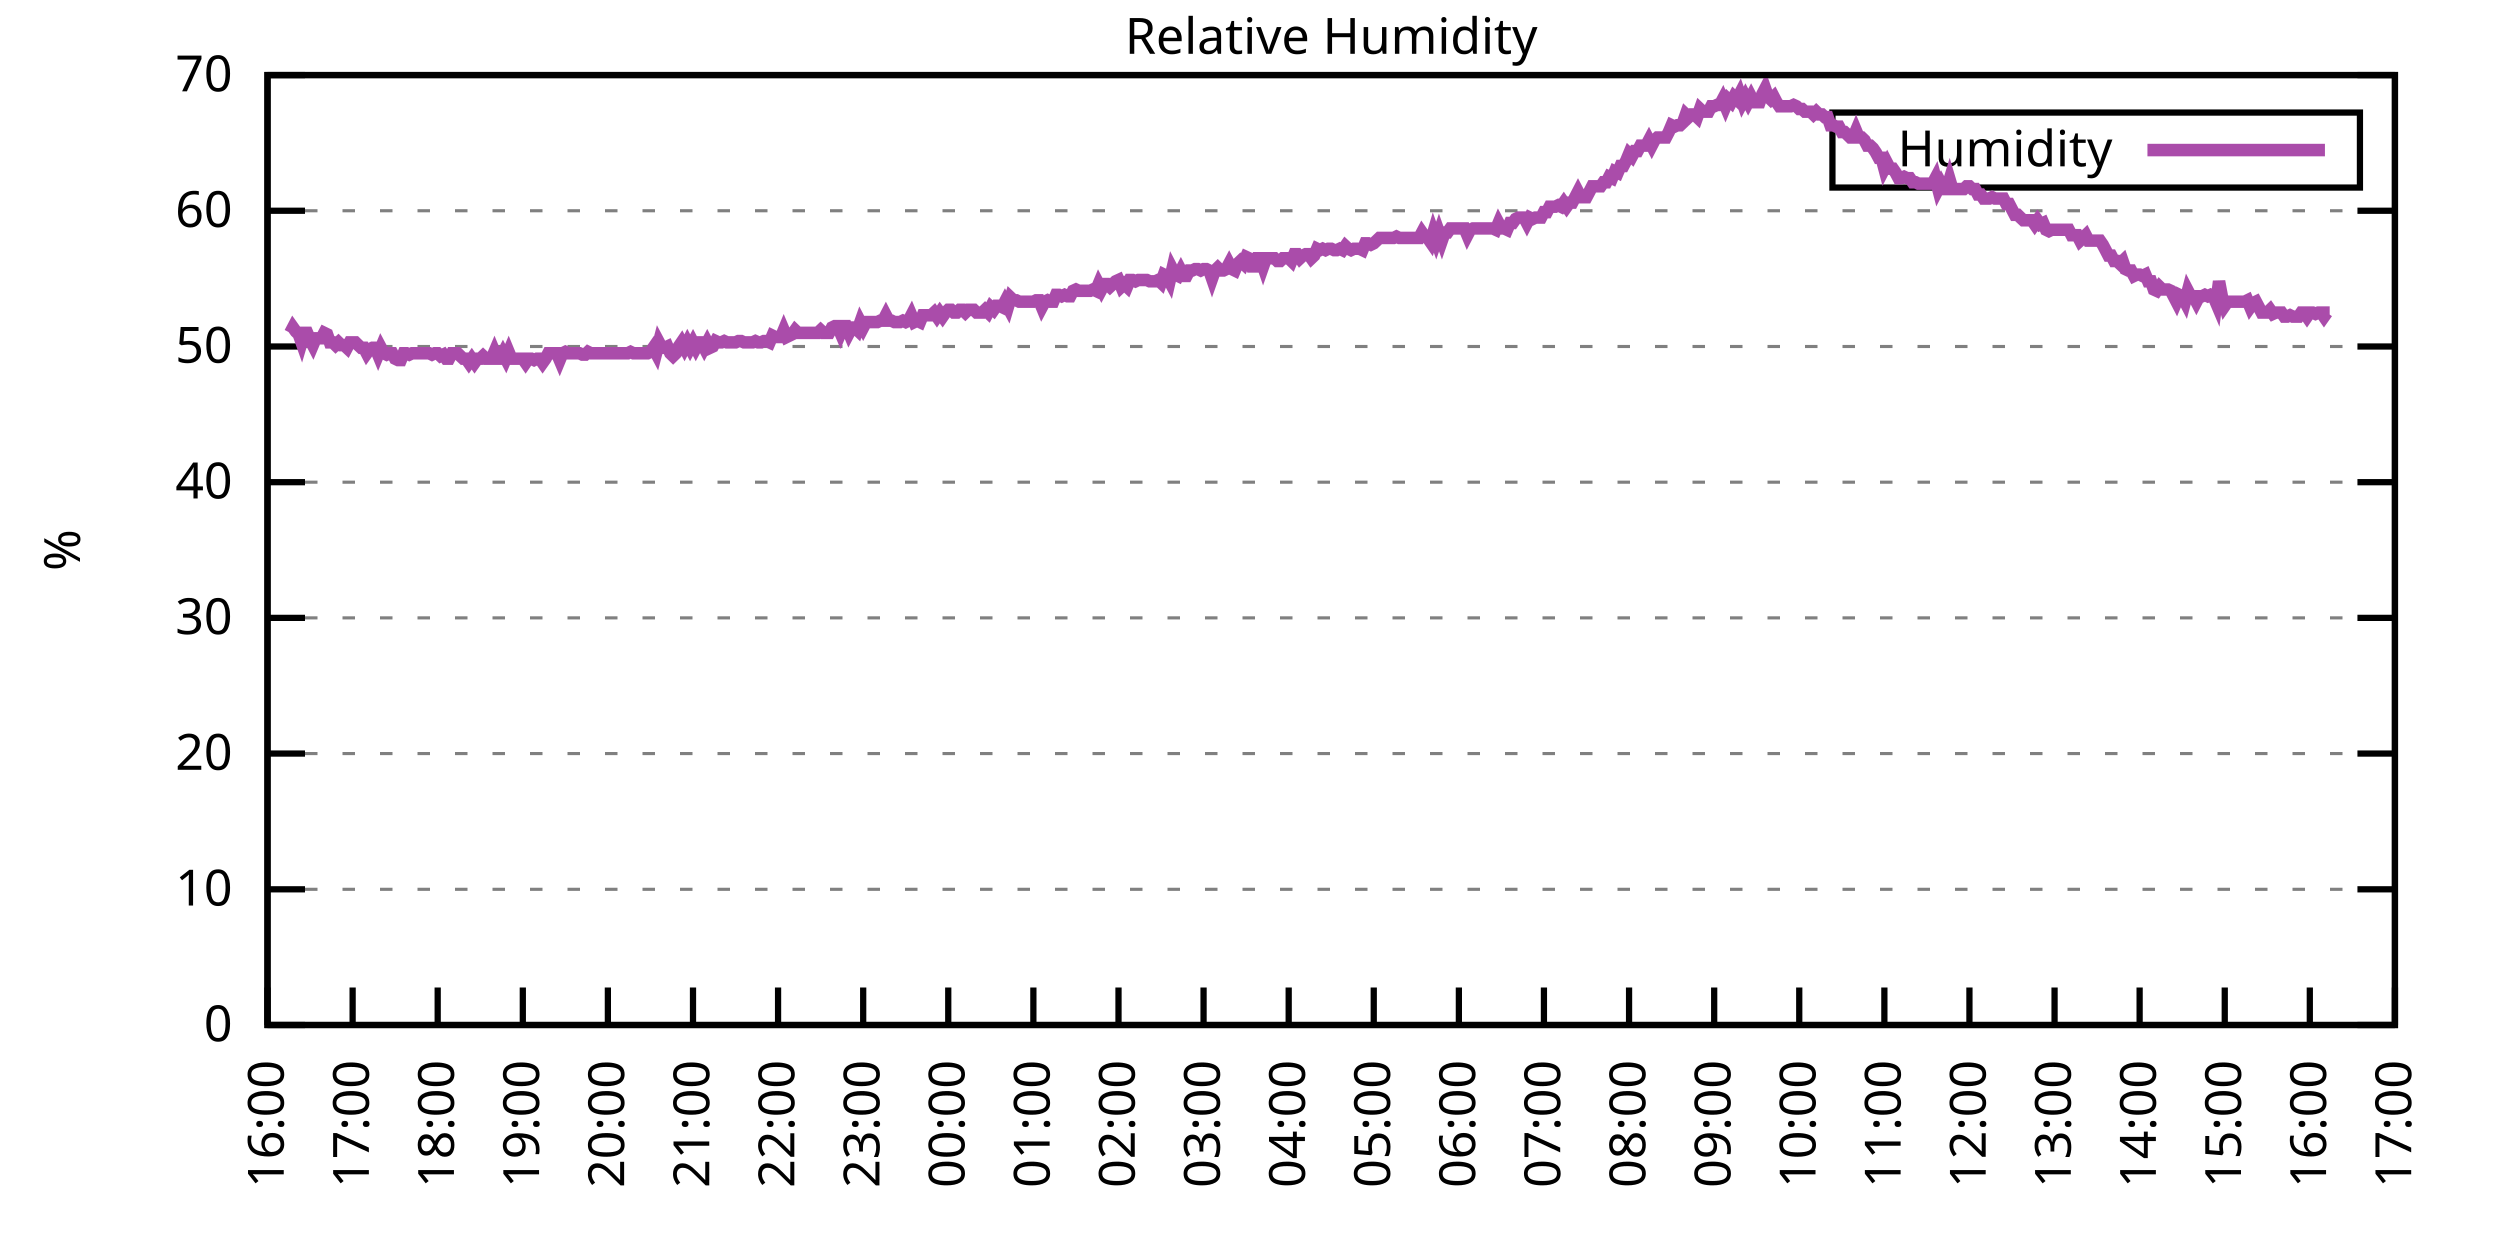
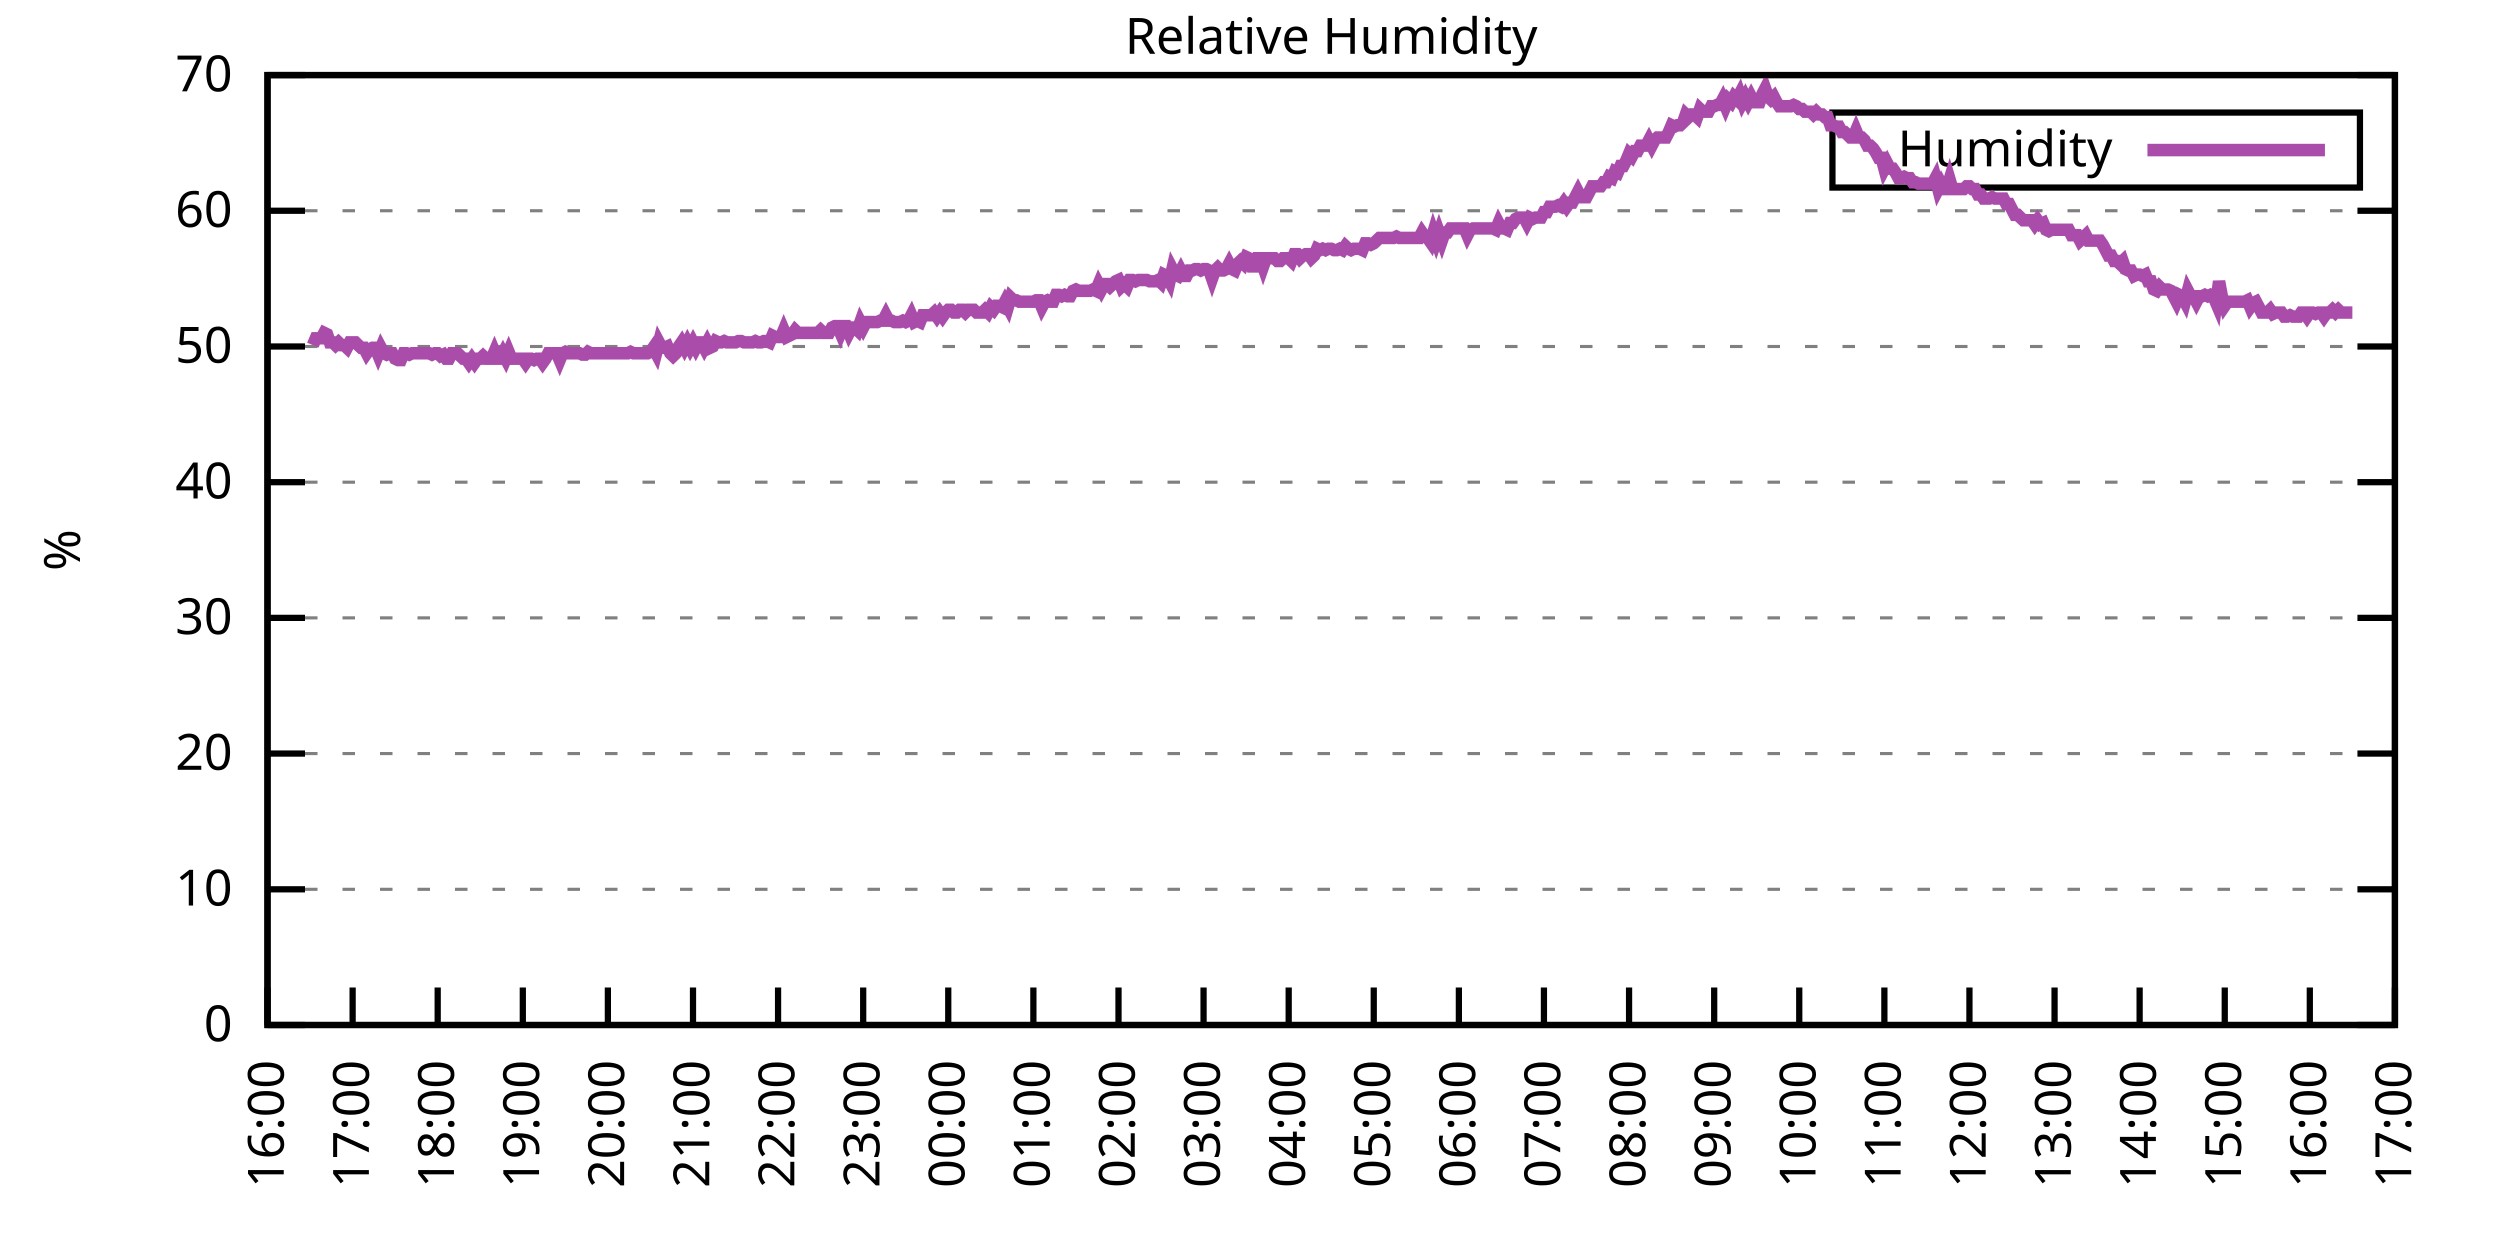
<svg xmlns="http://www.w3.org/2000/svg" xmlns:xlink="http://www.w3.org/1999/xlink" width="400" height="200" viewBox="0 0 400 200">
  <g id="gnuplot_canvas">
    <rect x="0" y="0" width="400" height="200" fill="none" />
    <defs>
      <circle id="gpDot" r="0.5" stroke-width="0.5" stroke="currentColor" />
      <path id="gpPt0" stroke-width="0.333" stroke="currentColor" d="M-1,0 h2 M0,-1 v2" />
      <path id="gpPt1" stroke-width="0.333" stroke="currentColor" d="M-1,-1 L1,1 M1,-1 L-1,1" />
      <path id="gpPt2" stroke-width="0.333" stroke="currentColor" d="M-1,0 L1,0 M0,-1 L0,1 M-1,-1 L1,1 M-1,1 L1,-1" />
      <rect id="gpPt3" stroke-width="0.333" stroke="currentColor" x="-1" y="-1" width="2" height="2" />
      <rect id="gpPt4" stroke-width="0.333" stroke="currentColor" fill="currentColor" x="-1" y="-1" width="2" height="2" />
      <circle id="gpPt5" stroke-width="0.333" stroke="currentColor" cx="0" cy="0" r="1" />
      <use xlink:href="#gpPt5" id="gpPt6" fill="currentColor" stroke="none" />
      <path id="gpPt7" stroke-width="0.333" stroke="currentColor" d="M0,-1.33 L-1.33,0.67 L1.33,0.67 z" />
      <use xlink:href="#gpPt7" id="gpPt8" fill="currentColor" stroke="none" />
      <use xlink:href="#gpPt7" id="gpPt9" stroke="currentColor" transform="rotate(180)" />
      <use xlink:href="#gpPt9" id="gpPt10" fill="currentColor" stroke="none" />
      <use xlink:href="#gpPt3" id="gpPt11" stroke="currentColor" transform="rotate(45)" />
      <use xlink:href="#gpPt11" id="gpPt12" fill="currentColor" stroke="none" />
      <path id="gpPt13" stroke-width="0.333" stroke="currentColor" d="M0,1.330 L1.265,0.411 L0.782,-1.067 L-0.782,-1.076 L-1.265,0.411 z" />
      <use xlink:href="#gpPt13" id="gpPt14" fill="currentColor" stroke="none" />
      <filter id="textbox" filterUnits="objectBoundingBox" x="0" y="0" height="1" width="1">
        <feFlood flood-color="white" flood-opacity="1" result="bgnd" />
        <feComposite in="SourceGraphic" in2="bgnd" operator="atop" />
      </filter>
      <filter id="greybox" filterUnits="objectBoundingBox" x="0" y="0" height="1" width="1">
        <feFlood flood-color="lightgrey" flood-opacity="1" result="grey" />
        <feComposite in="SourceGraphic" in2="grey" operator="atop" />
      </filter>
    </defs>
    <g fill="none" color="white" stroke="currentColor" stroke-width="1.00" stroke-linecap="butt" stroke-linejoin="miter">
</g>
    <g fill="none" color="black" stroke="currentColor" stroke-width="1.00" stroke-linecap="butt" stroke-linejoin="miter">
      <g stroke="none" shape-rendering="crispEdges">
        <polygon fill="rgb(255, 255, 255)" points="42.80,164.00 383.18,164.00 383.18,12.02 42.80,12.02 " />
      </g>
    </g>
    <g fill="none" color="black" stroke="currentColor" stroke-width="1.00" stroke-linecap="butt" stroke-linejoin="miter">
</g>
    <g fill="none" color="black" stroke="black" stroke-width="0.50" stroke-linecap="butt" stroke-linejoin="miter">
</g>
    <g fill="none" color="gray" stroke="currentColor" stroke-width="0.50" stroke-linecap="butt" stroke-linejoin="miter">
      <path stroke="gray" stroke-dasharray="2,4" class="gridline" d="M42.80,164.00 L383.19,164.00  " />
    </g>
    <g fill="none" color="gray" stroke="gray" stroke-width="1.00" stroke-linecap="butt" stroke-linejoin="miter">
</g>
    <g fill="none" color="black" stroke="currentColor" stroke-width="1.00" stroke-linecap="butt" stroke-linejoin="miter">
      <path stroke="black" d="M42.80,164.00 L48.80,164.00 M383.19,164.00 L377.19,164.00  " />
      <g transform="translate(37.20,166.60)" stroke="none" fill="black" font-family="Sans" font-size="8.00" text-anchor="end">
        <text>
          <tspan font-family="Sans"> 0</tspan>
        </text>
      </g>
    </g>
    <g fill="none" color="black" stroke="currentColor" stroke-width="1.00" stroke-linecap="butt" stroke-linejoin="miter">
</g>
    <g fill="none" color="black" stroke="black" stroke-width="0.50" stroke-linecap="butt" stroke-linejoin="miter">
</g>
    <g fill="none" color="gray" stroke="currentColor" stroke-width="0.50" stroke-linecap="butt" stroke-linejoin="miter">
      <path stroke="gray" stroke-dasharray="2,4" class="gridline" d="M42.80,142.29 L383.19,142.29  " />
    </g>
    <g fill="none" color="gray" stroke="gray" stroke-width="1.00" stroke-linecap="butt" stroke-linejoin="miter">
</g>
    <g fill="none" color="black" stroke="currentColor" stroke-width="1.00" stroke-linecap="butt" stroke-linejoin="miter">
      <path stroke="black" d="M42.80,142.29 L48.80,142.29 M383.19,142.29 L377.19,142.29  " />
      <g transform="translate(37.20,144.89)" stroke="none" fill="black" font-family="Sans" font-size="8.00" text-anchor="end">
        <text>
          <tspan font-family="Sans"> 10</tspan>
        </text>
      </g>
    </g>
    <g fill="none" color="black" stroke="currentColor" stroke-width="1.00" stroke-linecap="butt" stroke-linejoin="miter">
</g>
    <g fill="none" color="black" stroke="black" stroke-width="0.50" stroke-linecap="butt" stroke-linejoin="miter">
</g>
    <g fill="none" color="gray" stroke="currentColor" stroke-width="0.50" stroke-linecap="butt" stroke-linejoin="miter">
      <path stroke="gray" stroke-dasharray="2,4" class="gridline" d="M42.80,120.57 L383.19,120.57  " />
    </g>
    <g fill="none" color="gray" stroke="gray" stroke-width="1.00" stroke-linecap="butt" stroke-linejoin="miter">
</g>
    <g fill="none" color="black" stroke="currentColor" stroke-width="1.00" stroke-linecap="butt" stroke-linejoin="miter">
      <path stroke="black" d="M42.80,120.57 L48.80,120.57 M383.19,120.57 L377.19,120.57  " />
      <g transform="translate(37.20,123.17)" stroke="none" fill="black" font-family="Sans" font-size="8.00" text-anchor="end">
        <text>
          <tspan font-family="Sans"> 20</tspan>
        </text>
      </g>
    </g>
    <g fill="none" color="black" stroke="currentColor" stroke-width="1.00" stroke-linecap="butt" stroke-linejoin="miter">
</g>
    <g fill="none" color="black" stroke="black" stroke-width="0.50" stroke-linecap="butt" stroke-linejoin="miter">
</g>
    <g fill="none" color="gray" stroke="currentColor" stroke-width="0.50" stroke-linecap="butt" stroke-linejoin="miter">
      <path stroke="gray" stroke-dasharray="2,4" class="gridline" d="M42.80,98.86 L383.19,98.86  " />
    </g>
    <g fill="none" color="gray" stroke="gray" stroke-width="1.00" stroke-linecap="butt" stroke-linejoin="miter">
</g>
    <g fill="none" color="black" stroke="currentColor" stroke-width="1.00" stroke-linecap="butt" stroke-linejoin="miter">
      <path stroke="black" d="M42.80,98.86 L48.80,98.86 M383.19,98.86 L377.19,98.86  " />
      <g transform="translate(37.20,101.46)" stroke="none" fill="black" font-family="Sans" font-size="8.00" text-anchor="end">
        <text>
          <tspan font-family="Sans"> 30</tspan>
        </text>
      </g>
    </g>
    <g fill="none" color="black" stroke="currentColor" stroke-width="1.00" stroke-linecap="butt" stroke-linejoin="miter">
</g>
    <g fill="none" color="black" stroke="black" stroke-width="0.50" stroke-linecap="butt" stroke-linejoin="miter">
</g>
    <g fill="none" color="gray" stroke="currentColor" stroke-width="0.50" stroke-linecap="butt" stroke-linejoin="miter">
      <path stroke="gray" stroke-dasharray="2,4" class="gridline" d="M42.80,77.15 L383.19,77.15  " />
    </g>
    <g fill="none" color="gray" stroke="gray" stroke-width="1.00" stroke-linecap="butt" stroke-linejoin="miter">
</g>
    <g fill="none" color="black" stroke="currentColor" stroke-width="1.00" stroke-linecap="butt" stroke-linejoin="miter">
      <path stroke="black" d="M42.80,77.15 L48.80,77.15 M383.19,77.15 L377.19,77.15  " />
      <g transform="translate(37.20,79.75)" stroke="none" fill="black" font-family="Sans" font-size="8.00" text-anchor="end">
        <text>
          <tspan font-family="Sans"> 40</tspan>
        </text>
      </g>
    </g>
    <g fill="none" color="black" stroke="currentColor" stroke-width="1.00" stroke-linecap="butt" stroke-linejoin="miter">
</g>
    <g fill="none" color="black" stroke="black" stroke-width="0.50" stroke-linecap="butt" stroke-linejoin="miter">
</g>
    <g fill="none" color="gray" stroke="currentColor" stroke-width="0.50" stroke-linecap="butt" stroke-linejoin="miter">
      <path stroke="gray" stroke-dasharray="2,4" class="gridline" d="M42.80,55.44 L383.19,55.44  " />
    </g>
    <g fill="none" color="gray" stroke="gray" stroke-width="1.00" stroke-linecap="butt" stroke-linejoin="miter">
</g>
    <g fill="none" color="black" stroke="currentColor" stroke-width="1.00" stroke-linecap="butt" stroke-linejoin="miter">
      <path stroke="black" d="M42.80,55.44 L48.80,55.44 M383.19,55.44 L377.19,55.44  " />
      <g transform="translate(37.20,58.04)" stroke="none" fill="black" font-family="Sans" font-size="8.00" text-anchor="end">
        <text>
          <tspan font-family="Sans"> 50</tspan>
        </text>
      </g>
    </g>
    <g fill="none" color="black" stroke="currentColor" stroke-width="1.00" stroke-linecap="butt" stroke-linejoin="miter">
</g>
    <g fill="none" color="black" stroke="black" stroke-width="0.50" stroke-linecap="butt" stroke-linejoin="miter">
</g>
    <g fill="none" color="gray" stroke="currentColor" stroke-width="0.50" stroke-linecap="butt" stroke-linejoin="miter">
      <path stroke="gray" stroke-dasharray="2,4" class="gridline" d="M42.80,33.72 L383.19,33.72  " />
    </g>
    <g fill="none" color="gray" stroke="gray" stroke-width="1.00" stroke-linecap="butt" stroke-linejoin="miter">
</g>
    <g fill="none" color="black" stroke="currentColor" stroke-width="1.00" stroke-linecap="butt" stroke-linejoin="miter">
      <path stroke="black" d="M42.80,33.72 L48.80,33.72 M383.19,33.72 L377.19,33.72  " />
      <g transform="translate(37.20,36.32)" stroke="none" fill="black" font-family="Sans" font-size="8.00" text-anchor="end">
        <text>
          <tspan font-family="Sans"> 60</tspan>
        </text>
      </g>
    </g>
    <g fill="none" color="black" stroke="currentColor" stroke-width="1.00" stroke-linecap="butt" stroke-linejoin="miter">
</g>
    <g fill="none" color="black" stroke="black" stroke-width="0.50" stroke-linecap="butt" stroke-linejoin="miter">
</g>
    <g fill="none" color="gray" stroke="currentColor" stroke-width="0.50" stroke-linecap="butt" stroke-linejoin="miter">
      <path stroke="gray" stroke-dasharray="2,4" class="gridline" d="M42.80,12.01 L383.19,12.01  " />
    </g>
    <g fill="none" color="gray" stroke="gray" stroke-width="1.00" stroke-linecap="butt" stroke-linejoin="miter">
</g>
    <g fill="none" color="black" stroke="currentColor" stroke-width="1.00" stroke-linecap="butt" stroke-linejoin="miter">
      <path stroke="black" d="M42.80,12.01 L48.80,12.01 M383.19,12.01 L377.19,12.01  " />
      <g transform="translate(37.20,14.61)" stroke="none" fill="black" font-family="Sans" font-size="8.00" text-anchor="end">
        <text>
          <tspan font-family="Sans"> 70</tspan>
        </text>
      </g>
    </g>
    <g fill="none" color="black" stroke="currentColor" stroke-width="1.00" stroke-linecap="butt" stroke-linejoin="miter">
      <path stroke="black" d="M42.80,164.00 L42.80,158.00  " />
      <g transform="translate(45.40,169.60) rotate(270.00)" stroke="none" fill="black" font-family="Sans" font-size="8.00" text-anchor="end">
        <text>
          <tspan font-family="Sans">16:00</tspan>
        </text>
      </g>
    </g>
    <g fill="none" color="black" stroke="currentColor" stroke-width="1.00" stroke-linecap="butt" stroke-linejoin="miter">
      <path stroke="black" d="M56.42,164.00 L56.42,158.00  " />
      <g transform="translate(59.02,169.60) rotate(270.00)" stroke="none" fill="black" font-family="Sans" font-size="8.00" text-anchor="end">
        <text>
          <tspan font-family="Sans">17:00</tspan>
        </text>
      </g>
    </g>
    <g fill="none" color="black" stroke="currentColor" stroke-width="1.00" stroke-linecap="butt" stroke-linejoin="miter">
      <path stroke="black" d="M70.03,164.00 L70.03,158.00  " />
      <g transform="translate(72.63,169.60) rotate(270.00)" stroke="none" fill="black" font-family="Sans" font-size="8.00" text-anchor="end">
        <text>
          <tspan font-family="Sans">18:00</tspan>
        </text>
      </g>
    </g>
    <g fill="none" color="black" stroke="currentColor" stroke-width="1.00" stroke-linecap="butt" stroke-linejoin="miter">
      <path stroke="black" d="M83.65,164.00 L83.65,158.00  " />
      <g transform="translate(86.25,169.60) rotate(270.00)" stroke="none" fill="black" font-family="Sans" font-size="8.00" text-anchor="end">
        <text>
          <tspan font-family="Sans">19:00</tspan>
        </text>
      </g>
    </g>
    <g fill="none" color="black" stroke="currentColor" stroke-width="1.00" stroke-linecap="butt" stroke-linejoin="miter">
      <path stroke="black" d="M97.26,164.00 L97.26,158.00  " />
      <g transform="translate(99.86,169.60) rotate(270.00)" stroke="none" fill="black" font-family="Sans" font-size="8.00" text-anchor="end">
        <text>
          <tspan font-family="Sans">20:00</tspan>
        </text>
      </g>
    </g>
    <g fill="none" color="black" stroke="currentColor" stroke-width="1.00" stroke-linecap="butt" stroke-linejoin="miter">
      <path stroke="black" d="M110.88,164.00 L110.88,158.00  " />
      <g transform="translate(113.48,169.60) rotate(270.00)" stroke="none" fill="black" font-family="Sans" font-size="8.00" text-anchor="end">
        <text>
          <tspan font-family="Sans">21:00</tspan>
        </text>
      </g>
    </g>
    <g fill="none" color="black" stroke="currentColor" stroke-width="1.00" stroke-linecap="butt" stroke-linejoin="miter">
      <path stroke="black" d="M124.49,164.00 L124.49,158.00  " />
      <g transform="translate(127.09,169.60) rotate(270.00)" stroke="none" fill="black" font-family="Sans" font-size="8.00" text-anchor="end">
        <text>
          <tspan font-family="Sans">22:00</tspan>
        </text>
      </g>
    </g>
    <g fill="none" color="black" stroke="currentColor" stroke-width="1.00" stroke-linecap="butt" stroke-linejoin="miter">
      <path stroke="black" d="M138.11,164.00 L138.11,158.00  " />
      <g transform="translate(140.71,169.60) rotate(270.00)" stroke="none" fill="black" font-family="Sans" font-size="8.00" text-anchor="end">
        <text>
          <tspan font-family="Sans">23:00</tspan>
        </text>
      </g>
    </g>
    <g fill="none" color="black" stroke="currentColor" stroke-width="1.00" stroke-linecap="butt" stroke-linejoin="miter">
      <path stroke="black" d="M151.72,164.00 L151.72,158.00  " />
      <g transform="translate(154.32,169.60) rotate(270.00)" stroke="none" fill="black" font-family="Sans" font-size="8.00" text-anchor="end">
        <text>
          <tspan font-family="Sans">00:00</tspan>
        </text>
      </g>
    </g>
    <g fill="none" color="black" stroke="currentColor" stroke-width="1.00" stroke-linecap="butt" stroke-linejoin="miter">
      <path stroke="black" d="M165.34,164.00 L165.34,158.00  " />
      <g transform="translate(167.94,169.60) rotate(270.00)" stroke="none" fill="black" font-family="Sans" font-size="8.00" text-anchor="end">
        <text>
          <tspan font-family="Sans">01:00</tspan>
        </text>
      </g>
    </g>
    <g fill="none" color="black" stroke="currentColor" stroke-width="1.00" stroke-linecap="butt" stroke-linejoin="miter">
      <path stroke="black" d="M178.96,164.00 L178.96,158.00  " />
      <g transform="translate(181.56,169.60) rotate(270.00)" stroke="none" fill="black" font-family="Sans" font-size="8.00" text-anchor="end">
        <text>
          <tspan font-family="Sans">02:00</tspan>
        </text>
      </g>
    </g>
    <g fill="none" color="black" stroke="currentColor" stroke-width="1.00" stroke-linecap="butt" stroke-linejoin="miter">
      <path stroke="black" d="M192.57,164.00 L192.57,158.00  " />
      <g transform="translate(195.17,169.60) rotate(270.00)" stroke="none" fill="black" font-family="Sans" font-size="8.00" text-anchor="end">
        <text>
          <tspan font-family="Sans">03:00</tspan>
        </text>
      </g>
    </g>
    <g fill="none" color="black" stroke="currentColor" stroke-width="1.00" stroke-linecap="butt" stroke-linejoin="miter">
      <path stroke="black" d="M206.19,164.00 L206.19,158.00  " />
      <g transform="translate(208.79,169.60) rotate(270.00)" stroke="none" fill="black" font-family="Sans" font-size="8.00" text-anchor="end">
        <text>
          <tspan font-family="Sans">04:00</tspan>
        </text>
      </g>
    </g>
    <g fill="none" color="black" stroke="currentColor" stroke-width="1.00" stroke-linecap="butt" stroke-linejoin="miter">
      <path stroke="black" d="M219.80,164.00 L219.80,158.00  " />
      <g transform="translate(222.40,169.60) rotate(270.00)" stroke="none" fill="black" font-family="Sans" font-size="8.00" text-anchor="end">
        <text>
          <tspan font-family="Sans">05:00</tspan>
        </text>
      </g>
    </g>
    <g fill="none" color="black" stroke="currentColor" stroke-width="1.00" stroke-linecap="butt" stroke-linejoin="miter">
      <path stroke="black" d="M233.42,164.00 L233.42,158.00  " />
      <g transform="translate(236.02,169.60) rotate(270.00)" stroke="none" fill="black" font-family="Sans" font-size="8.00" text-anchor="end">
        <text>
          <tspan font-family="Sans">06:00</tspan>
        </text>
      </g>
    </g>
    <g fill="none" color="black" stroke="currentColor" stroke-width="1.00" stroke-linecap="butt" stroke-linejoin="miter">
      <path stroke="black" d="M247.03,164.00 L247.03,158.00  " />
      <g transform="translate(249.63,169.60) rotate(270.00)" stroke="none" fill="black" font-family="Sans" font-size="8.00" text-anchor="end">
        <text>
          <tspan font-family="Sans">07:00</tspan>
        </text>
      </g>
    </g>
    <g fill="none" color="black" stroke="currentColor" stroke-width="1.00" stroke-linecap="butt" stroke-linejoin="miter">
      <path stroke="black" d="M260.65,164.00 L260.65,158.00  " />
      <g transform="translate(263.25,169.60) rotate(270.00)" stroke="none" fill="black" font-family="Sans" font-size="8.00" text-anchor="end">
        <text>
          <tspan font-family="Sans">08:00</tspan>
        </text>
      </g>
    </g>
    <g fill="none" color="black" stroke="currentColor" stroke-width="1.00" stroke-linecap="butt" stroke-linejoin="miter">
      <path stroke="black" d="M274.27,164.00 L274.27,158.00  " />
      <g transform="translate(276.87,169.60) rotate(270.00)" stroke="none" fill="black" font-family="Sans" font-size="8.00" text-anchor="end">
        <text>
          <tspan font-family="Sans">09:00</tspan>
        </text>
      </g>
    </g>
    <g fill="none" color="black" stroke="currentColor" stroke-width="1.00" stroke-linecap="butt" stroke-linejoin="miter">
      <path stroke="black" d="M287.88,164.00 L287.88,158.00  " />
      <g transform="translate(290.48,169.60) rotate(270.00)" stroke="none" fill="black" font-family="Sans" font-size="8.00" text-anchor="end">
        <text>
          <tspan font-family="Sans">10:00</tspan>
        </text>
      </g>
    </g>
    <g fill="none" color="black" stroke="currentColor" stroke-width="1.00" stroke-linecap="butt" stroke-linejoin="miter">
      <path stroke="black" d="M301.50,164.00 L301.50,158.00  " />
      <g transform="translate(304.10,169.60) rotate(270.00)" stroke="none" fill="black" font-family="Sans" font-size="8.00" text-anchor="end">
        <text>
          <tspan font-family="Sans">11:00</tspan>
        </text>
      </g>
    </g>
    <g fill="none" color="black" stroke="currentColor" stroke-width="1.00" stroke-linecap="butt" stroke-linejoin="miter">
      <path stroke="black" d="M315.11,164.00 L315.11,158.00  " />
      <g transform="translate(317.71,169.60) rotate(270.00)" stroke="none" fill="black" font-family="Sans" font-size="8.00" text-anchor="end">
        <text>
          <tspan font-family="Sans">12:00</tspan>
        </text>
      </g>
    </g>
    <g fill="none" color="black" stroke="currentColor" stroke-width="1.00" stroke-linecap="butt" stroke-linejoin="miter">
      <path stroke="black" d="M328.73,164.00 L328.73,158.00  " />
      <g transform="translate(331.33,169.60) rotate(270.00)" stroke="none" fill="black" font-family="Sans" font-size="8.00" text-anchor="end">
        <text>
          <tspan font-family="Sans">13:00</tspan>
        </text>
      </g>
    </g>
    <g fill="none" color="black" stroke="currentColor" stroke-width="1.00" stroke-linecap="butt" stroke-linejoin="miter">
      <path stroke="black" d="M342.34,164.00 L342.34,158.00  " />
      <g transform="translate(344.94,169.60) rotate(270.00)" stroke="none" fill="black" font-family="Sans" font-size="8.00" text-anchor="end">
        <text>
          <tspan font-family="Sans">14:00</tspan>
        </text>
      </g>
    </g>
    <g fill="none" color="black" stroke="currentColor" stroke-width="1.00" stroke-linecap="butt" stroke-linejoin="miter">
      <path stroke="black" d="M355.96,164.00 L355.96,158.00  " />
      <g transform="translate(358.56,169.60) rotate(270.00)" stroke="none" fill="black" font-family="Sans" font-size="8.00" text-anchor="end">
        <text>
          <tspan font-family="Sans">15:00</tspan>
        </text>
      </g>
    </g>
    <g fill="none" color="black" stroke="currentColor" stroke-width="1.00" stroke-linecap="butt" stroke-linejoin="miter">
      <path stroke="black" d="M369.57,164.00 L369.57,158.00  " />
      <g transform="translate(372.17,169.60) rotate(270.00)" stroke="none" fill="black" font-family="Sans" font-size="8.00" text-anchor="end">
        <text>
          <tspan font-family="Sans">16:00</tspan>
        </text>
      </g>
    </g>
    <g fill="none" color="black" stroke="currentColor" stroke-width="1.00" stroke-linecap="butt" stroke-linejoin="miter">
      <path stroke="black" d="M383.19,164.00 L383.19,158.00  " />
      <g transform="translate(385.79,169.60) rotate(270.00)" stroke="none" fill="black" font-family="Sans" font-size="8.00" text-anchor="end">
        <text>
          <tspan font-family="Sans">17:00</tspan>
        </text>
      </g>
    </g>
    <g fill="none" color="black" stroke="currentColor" stroke-width="1.00" stroke-linecap="butt" stroke-linejoin="miter">
</g>
    <g fill="none" color="black" stroke="currentColor" stroke-width="1.00" stroke-linecap="butt" stroke-linejoin="miter">
      <path stroke="black" d="M42.80,12.01 L42.80,164.00 L383.19,164.00 L383.19,12.01 L42.80,12.01 Z  " />
    </g>
    <g fill="none" color="black" stroke="currentColor" stroke-width="1.00" stroke-linecap="butt" stroke-linejoin="miter">
</g>
    <g fill="none" color="black" stroke="currentColor" stroke-width="1.00" stroke-linecap="butt" stroke-linejoin="miter">
      <path stroke="black" d="M293.19,30.01 L293.19,18.01 L377.59,18.01 L377.59,30.01 L293.19,30.01 Z  " />
    </g>
    <g id="Relative_Humidity_plot_1">
      <g fill="none" color="white" stroke="black" stroke-width="2.00" stroke-linecap="butt" stroke-linejoin="miter">
</g>
      <g fill="none" color="black" stroke="currentColor" stroke-width="2.00" stroke-linecap="butt" stroke-linejoin="miter">
        <g transform="translate(337.99,26.61)" stroke="none" fill="black" font-family="Sans" font-size="8.00" text-anchor="end">
          <text>
            <tspan font-family="Sans">Humidity</tspan>
          </text>
        </g>
      </g>
      <g fill="none" color="black" stroke="currentColor" stroke-width="2.00" stroke-linecap="butt" stroke-linejoin="miter">
-         <path stroke="rgb(170,  76, 170)" d="M343.59,24.01 L371.99,24.01 M46.43,53.26 L46.88,52.40 L47.34,53.05 L47.79,53.48 L48.25,54.78 L48.70,53.26   L49.15,53.26 L49.61,54.35 L50.06,55.22 L50.52,54.13 L50.97,54.13 L51.42,54.13 L51.88,53.26 L52.33,53.48   L52.78,54.78 L53.24,54.78 L53.69,55.22 L54.15,54.78 L54.60,55.22 L55.05,55.22 L55.51,55.65 L55.96,54.78   L56.42,54.78 L56.87,54.78 L57.32,55.22 L57.78,55.65 L58.23,55.65 L58.68,56.52 L59.14,55.87 L59.59,55.65   L60.05,55.65 L60.50,56.74 L60.95,55.65 L61.41,56.52 L61.86,56.74 L62.32,56.52 L62.77,56.52 L63.22,57.39   L63.68,57.61 L64.13,57.61 L64.58,56.52 L65.04,56.52 L65.49,56.74 L65.95,56.52 L66.40,56.52 L66.85,56.52   L67.31,56.52 L67.76,56.52 L68.22,56.52 L68.67,56.52 L69.12,56.74 L69.58,56.52 L70.03,56.52 L70.49,56.96   L70.94,56.74 L71.39,57.39 L71.85,57.39 L72.30,56.52 L72.75,56.52 L73.21,56.52 L73.66,56.96 L74.12,57.39   L74.57,57.39 L75.02,58.04 L75.48,57.39 L75.93,58.04 L76.39,57.39 L76.84,57.39 L77.29,56.96 L77.75,57.39   L78.20,57.39 L78.65,57.39 L79.11,56.30 L79.56,57.39 L80.02,57.39 L80.47,56.52 L80.92,57.39 L81.38,56.30   L81.83,57.39 L82.29,57.39 L82.74,57.39 L83.19,57.39 L83.65,57.39 L84.10,58.04 L84.55,57.39 L85.01,57.39   L85.46,57.61 L85.92,57.39 L86.37,57.39 L86.82,58.04 L87.28,57.39 L87.73,56.52 L88.19,56.52 L88.64,56.52   L89.09,56.52 L89.55,57.61 L90.00,56.52 L90.45,56.30 L90.91,56.52 L91.36,56.52 L91.82,56.52 L92.27,56.52   L92.72,56.52 L93.18,56.74 L93.63,56.74 L94.09,56.30 L94.54,56.52 L94.99,56.52 L95.45,56.52 L95.90,56.52   L96.35,56.52 L96.81,56.52 L97.26,56.52 L97.72,56.52 L98.17,56.52 L98.62,56.52 L99.08,56.52 L99.53,56.52   L99.99,56.52 L100.44,56.52 L100.89,56.30 L101.35,56.52 L101.80,56.52 L102.25,56.52 L102.71,56.52 L103.16,56.52   L103.62,56.52 L104.07,56.30 L104.52,55.65 L104.98,56.52 L105.43,54.78 L105.89,55.65 L106.34,55.65 L106.79,55.44   L107.25,56.52 L107.70,56.96 L108.15,56.52 L108.61,55.44 L109.06,54.78 L109.52,55.65 L109.97,54.78 L110.42,55.65   L110.88,54.78 L111.33,55.65 L111.79,54.78 L112.24,54.78 L112.69,55.65 L113.15,54.78 L113.60,55.65 L114.05,55.44   L114.51,54.57 L114.96,54.78 L115.42,54.78 L115.87,54.57 L116.32,54.78 L116.78,54.78 L117.23,54.78 L117.69,54.78   L118.14,54.57 L118.59,54.57 L119.05,54.78 L119.50,54.78 L119.96,54.78 L120.41,54.78 L120.86,54.57 L121.32,54.78   L121.77,54.78 L122.22,54.57 L122.68,54.57 L123.13,54.78 L123.59,53.70 L124.04,53.92 L124.49,53.92 L124.95,53.92   L125.40,52.83 L125.86,53.92 L126.31,53.70 L126.76,53.48 L127.22,52.83 L127.67,53.26 L128.12,53.26 L128.58,53.26   L129.03,53.26 L129.49,53.26 L129.94,53.26 L130.39,53.26 L130.85,53.26 L131.30,52.83 L131.76,53.26 L132.21,53.26   L132.66,53.26 L133.12,52.40 L133.57,52.18 L134.02,52.18 L134.48,53.26 L134.93,52.18 L135.39,52.18 L135.84,53.26   L136.29,52.40 L136.75,52.40 L137.20,52.83 L137.66,51.53 L138.11,52.40 L138.56,51.53 L139.02,51.53 L139.47,51.53   L139.92,51.53 L140.38,51.53 L140.83,51.31 L141.29,51.31 L141.74,50.44 L142.19,51.31 L142.65,51.31 L143.10,51.53   L143.56,51.53 L144.01,51.53 L144.46,51.31 L144.92,51.53 L145.37,51.31 L145.82,50.44 L146.28,51.53 L146.73,51.31   L147.19,51.53 L147.64,50.44 L148.09,50.44 L148.55,50.44 L149.00,50.44 L149.46,50.01 L149.91,50.66 L150.36,50.01   L150.82,50.66 L151.27,50.01 L151.72,49.57 L152.18,49.57 L152.63,50.01 L153.09,50.01 L153.54,49.57 L153.99,49.57   L154.45,50.01 L154.90,49.57 L155.36,49.57 L155.81,49.57 L156.26,50.01 L156.72,50.01 L157.17,50.01 L157.62,49.57   L158.08,50.01 L158.53,49.14 L158.99,49.57 L159.44,48.92 L159.89,48.92 L160.35,49.14 L160.80,48.27 L161.26,49.14   L161.71,47.62 L162.16,48.05 L162.62,48.05 L163.07,48.27 L163.52,48.27 L163.98,48.27 L164.43,48.27 L164.89,48.27   L165.34,48.27 L165.79,48.05 L166.25,48.05 L166.70,49.14 L167.16,48.27 L167.61,48.05 L168.06,48.27 L168.52,48.27   L168.97,47.18 L169.43,47.18 L169.88,47.40 L170.33,47.18 L170.79,47.40 L171.24,47.40 L171.69,46.53 L172.15,46.32   L172.60,46.53 L173.06,46.53 L173.51,46.53 L173.96,46.53 L174.42,46.53 L174.87,46.32 L175.33,46.53 L175.78,45.45   L176.23,46.32 L176.69,45.45 L177.14,45.45 L177.59,45.88 L178.05,45.45 L178.50,45.01 L178.96,44.80 L179.41,45.88   L179.86,45.45 L180.32,45.88 L180.77,44.80 L181.23,44.80 L181.68,45.01 L182.13,44.80 L182.59,44.80 L183.04,44.80   L183.49,44.80 L183.95,45.01 L184.40,45.01 L184.86,45.01 L185.31,44.80 L185.76,45.23 L186.22,43.93 L186.67,44.15   L187.13,45.01 L187.58,43.06 L188.03,43.93 L188.49,44.15 L188.94,43.28 L189.39,44.15 L189.85,44.15 L190.30,43.28   L190.76,43.28 L191.21,43.06 L191.66,43.06 L192.12,43.28 L192.57,43.06 L193.03,43.06 L193.48,43.28 L193.93,44.58   L194.39,43.28 L194.84,42.84 L195.29,43.28 L195.75,43.28 L196.20,43.06 L196.66,42.19 L197.11,43.06 L197.56,43.28   L198.02,42.19 L198.47,41.76 L198.93,42.19 L199.38,41.11 L199.83,41.32 L200.29,42.63 L200.74,42.63 L201.19,41.32   L201.65,41.32 L202.10,42.63 L202.56,41.32 L203.01,41.32 L203.46,41.32 L203.92,41.32 L204.37,41.76 L204.83,41.76   L205.28,41.32 L205.73,41.32 L206.19,41.32 L206.64,41.76 L207.09,40.67 L207.55,40.67 L208.00,41.32 L208.46,40.89   L208.91,40.67 L209.36,40.67 L209.82,41.32 L210.27,40.89 L210.73,39.80 L211.18,40.02 L211.63,39.80 L212.09,40.02   L212.54,39.80 L213.00,39.80 L213.45,40.02 L213.90,40.02 L214.36,39.80 L214.81,40.02 L215.26,39.37 L215.72,39.80   L216.17,40.02 L216.63,39.80 L217.08,39.80 L217.53,39.80 L217.99,40.02 L218.44,38.93 L218.90,38.93 L219.35,39.15   L219.80,38.93 L220.26,38.50 L220.71,38.07 L221.16,38.07 L221.62,38.07 L222.07,38.07 L222.53,38.07 L222.98,38.07   L223.43,37.85 L223.89,38.07 L224.34,38.07 L224.80,38.07 L225.25,38.07 L225.70,38.07 L226.16,38.07 L226.61,38.07   L227.06,38.07 L227.52,37.20 L227.97,37.85 L228.43,38.07 L228.88,38.72 L229.33,37.20 L229.79,38.50 L230.24,37.20   L230.70,38.50 L231.15,37.20 L231.60,37.20 L232.06,36.55 L232.51,36.55 L232.96,36.55 L233.42,36.55 L233.87,36.55   L234.33,36.55 L234.78,37.63 L235.23,36.76 L235.69,36.55 L236.14,36.55 L236.60,36.55 L237.05,36.55 L237.50,36.55   L237.96,36.55 L238.41,36.55 L238.86,36.55 L239.32,36.76 L239.77,35.68 L240.23,36.55 L240.68,36.55 L241.13,36.76   L241.59,35.68 L242.04,35.68 L242.50,35.03 L242.95,34.81 L243.40,34.81 L243.86,34.81 L244.31,35.68 L244.76,34.81   L245.22,35.03 L245.67,34.81 L246.13,34.81 L246.58,34.81 L247.03,33.94 L247.49,33.94 L247.94,33.07 L248.40,33.07   L248.85,33.07 L249.30,32.85 L249.76,33.07 L250.21,32.42 L250.66,33.07 L251.12,32.42 L251.57,32.42 L252.03,31.55   L252.48,30.68 L252.93,31.55 L253.39,31.55 L253.84,31.55 L254.30,30.68 L254.75,29.81 L255.20,29.81 L255.66,29.81   L256.11,29.81 L256.56,29.16 L257.02,29.16 L257.47,28.29 L257.93,28.51 L258.38,27.43 L258.83,27.64 L259.29,26.56   L259.74,26.56 L260.20,25.69 L260.65,24.60 L261.10,25.04 L261.56,24.17 L262.01,24.17 L262.47,23.30 L262.92,23.30   L263.37,23.30 L263.83,22.43 L264.28,23.30 L264.73,22.43 L265.19,22.00 L265.64,22.00 L266.10,22.00 L266.55,22.00   L267.00,21.13 L267.46,20.04 L267.91,20.26 L268.37,20.04 L268.82,20.04 L269.27,19.61 L269.73,18.31 L270.18,18.74   L270.63,18.31 L271.09,18.31 L271.54,18.74 L272.00,17.44 L272.45,17.87 L272.90,17.87 L273.36,17.87 L273.81,17.00   L274.27,17.00 L274.72,16.79 L275.17,16.79 L275.63,15.92 L276.08,17.00 L276.53,15.92 L276.99,16.35 L277.44,15.48   L277.90,15.92 L278.35,15.05 L278.80,16.35 L279.26,15.48 L279.71,16.35 L280.17,15.48 L280.62,16.35 L281.07,16.35   L281.53,16.35 L281.98,15.05 L282.43,14.18 L282.89,15.48 L283.34,15.92 L283.80,15.48 L284.25,16.35 L284.70,17.00   L285.16,17.00 L285.61,17.00 L286.07,17.00 L286.52,17.00 L286.97,16.79 L287.43,17.00 L287.88,17.44 L288.33,17.44   L288.79,17.87 L289.24,17.87 L289.70,17.87 L290.15,18.31 L290.60,17.87 L291.06,18.31 L291.51,18.31 L291.97,18.74   L292.42,18.74 L292.87,20.04 L293.33,20.04 L293.78,20.26 L294.23,20.26 L294.69,21.13 L295.14,21.13 L295.60,21.56   L296.05,22.00 L296.50,22.00 L296.96,20.91 L297.41,22.00 L297.87,22.00 L298.32,22.43 L298.77,23.30 L299.23,23.30   L299.68,23.73 L300.13,24.39 L300.59,25.25 L301.04,25.25 L301.50,26.99 L301.95,26.12 L302.40,26.99 L302.86,26.99   L303.31,27.64 L303.77,28.51 L304.22,28.51 L304.67,28.29 L305.13,28.51 L305.58,28.51 L306.03,29.16 L306.49,29.16   L306.94,29.38 L307.40,29.38 L307.85,29.38 L308.30,29.38 L308.76,29.38 L309.21,29.38 L309.67,28.51 L310.12,30.25   L310.57,29.38 L311.03,30.25 L311.48,30.25 L311.94,28.73 L312.39,30.25 L312.84,30.25 L313.30,30.25 L313.75,30.25   L314.20,30.25 L314.66,29.81 L315.11,29.81 L315.57,30.25 L316.02,30.25 L316.47,31.12 L316.93,31.12 L317.38,31.77   L317.84,31.77 L318.29,31.77 L318.74,31.55 L319.20,31.77 L319.65,31.77 L320.10,31.77 L320.56,31.77 L321.01,32.64   L321.47,32.64 L321.92,33.51 L322.37,34.37 L322.83,34.37 L323.28,34.81 L323.74,35.24 L324.19,35.24 L324.64,35.24   L325.10,35.24 L325.55,35.89 L326.00,35.24 L326.46,35.89 L326.91,35.68 L327.37,36.76 L327.82,36.98 L328.27,36.76   L328.73,36.76 L329.18,36.76 L329.64,36.76 L330.09,36.76 L330.54,36.76 L331.00,36.76 L331.45,37.63 L331.90,37.63   L332.36,37.63 L332.81,38.50 L333.27,38.07 L333.72,37.63 L334.17,38.50 L334.63,38.50 L335.08,38.50 L335.54,38.50   L335.99,38.50 L336.44,39.15 L336.90,40.02 L337.35,40.89 L337.80,40.89 L338.26,41.76 L338.71,41.76 L339.17,42.19   L339.62,41.76 L340.07,43.06 L340.53,43.28 L340.98,43.28 L341.44,44.15 L341.89,43.93 L342.34,43.93 L342.80,44.15   L343.25,43.93 L343.70,45.01 L344.16,45.01 L344.61,46.32 L345.07,46.53 L345.52,45.88 L345.97,46.32 L346.43,46.32   L346.88,46.32 L347.34,46.53 L347.79,47.40 L348.24,48.27 L348.70,47.18 L349.15,47.40 L349.60,48.27 L350.06,46.53   L350.51,47.40 L350.97,47.40 L351.42,48.27 L351.87,47.40 L352.33,47.40 L352.78,47.18 L353.24,47.40 L353.69,47.18   L354.14,47.40 L354.60,48.49 L355.05,45.01 L355.50,47.40 L355.96,48.92 L356.41,48.27 L356.87,48.27 L357.32,48.27   L357.77,48.27 L358.23,48.27 L358.68,48.27 L359.14,48.27 L359.59,48.05 L360.04,49.14 L360.50,48.49 L360.95,48.27   L361.41,49.14 L361.86,50.01 L362.31,50.01 L362.77,50.01 L363.22,49.57 L363.67,50.22 L364.13,50.01 L364.58,50.01   L365.04,50.01 L365.49,50.66 L365.94,50.66 L366.40,50.44 L366.85,50.66 L367.31,50.66 L367.76,50.66 L368.21,50.01   L368.67,50.01 L369.12,50.66 L369.57,50.01 L370.03,50.01 L370.48,50.22 L370.94,50.01 L371.39,50.01 L371.84,50.66   L372.30,50.01 L372.75,50.01  " />
+         <path stroke="rgb(170,  76, 170)" d="M343.59,24.01 L371.99,24.01 M50.06,55.22 L50.52,54.13 L50.97,54.13 L51.42,54.13 L51.88,53.26 L52.33,53.48   L52.78,54.78 L53.24,54.78 L53.69,55.22 L54.15,54.78 L54.60,55.22 L55.05,55.22 L55.51,55.65 L55.96,54.78   L56.42,54.78 L56.87,54.78 L57.32,55.22 L57.78,55.65 L58.23,55.65 L58.68,56.52 L59.14,55.87 L59.59,55.65   L60.05,55.65 L60.50,56.74 L60.95,55.65 L61.41,56.52 L61.86,56.74 L62.32,56.52 L62.77,56.52 L63.22,57.39   L63.68,57.61 L64.13,57.61 L64.58,56.52 L65.04,56.52 L65.49,56.74 L65.95,56.52 L66.40,56.52 L66.85,56.52   L67.31,56.52 L67.76,56.52 L68.22,56.52 L68.67,56.52 L69.12,56.74 L69.58,56.52 L70.03,56.52 L70.49,56.96   L70.94,56.74 L71.39,57.39 L71.85,57.39 L72.30,56.52 L72.75,56.52 L73.21,56.52 L73.66,56.96 L74.12,57.39   L74.57,57.39 L75.02,58.04 L75.48,57.39 L75.93,58.04 L76.39,57.39 L76.84,57.39 L77.29,56.96 L77.75,57.39   L78.20,57.39 L78.65,57.39 L79.11,56.30 L79.56,57.39 L80.02,57.39 L80.47,56.52 L80.92,57.39 L81.38,56.30   L81.83,57.39 L82.29,57.39 L82.74,57.39 L83.19,57.39 L83.65,57.39 L84.10,58.04 L84.55,57.39 L85.01,57.39   L85.46,57.61 L85.92,57.39 L86.37,57.39 L86.82,58.04 L87.28,57.39 L87.73,56.52 L88.19,56.52 L88.64,56.52   L89.09,56.52 L89.55,57.61 L90.00,56.52 L90.45,56.30 L90.91,56.52 L91.36,56.52 L91.82,56.52 L92.27,56.52   L92.72,56.52 L93.18,56.74 L93.63,56.74 L94.09,56.30 L94.54,56.52 L94.99,56.52 L95.45,56.52 L95.90,56.52   L96.35,56.52 L96.81,56.52 L97.26,56.52 L97.72,56.52 L98.17,56.52 L98.62,56.52 L99.08,56.52 L99.53,56.52   L99.99,56.52 L100.44,56.52 L100.89,56.30 L101.35,56.52 L101.80,56.52 L102.25,56.52 L102.71,56.52 L103.16,56.52   L103.62,56.52 L104.07,56.30 L104.52,55.65 L104.98,56.52 L105.43,54.78 L105.89,55.65 L106.34,55.65 L106.79,55.44   L107.25,56.52 L107.70,56.96 L108.15,56.52 L108.61,55.44 L109.06,54.78 L109.52,55.65 L109.97,54.78 L110.42,55.65   L110.88,54.78 L111.33,55.65 L111.79,54.78 L112.24,54.78 L112.69,55.65 L113.15,54.78 L113.60,55.65 L114.05,55.44   L114.51,54.57 L114.96,54.78 L115.42,54.78 L115.87,54.57 L116.32,54.78 L116.78,54.78 L117.23,54.78 L117.69,54.78   L118.14,54.57 L118.59,54.57 L119.05,54.78 L119.50,54.78 L119.96,54.78 L120.41,54.78 L120.86,54.57 L121.32,54.78   L121.77,54.78 L122.22,54.57 L122.68,54.57 L123.13,54.78 L123.59,53.70 L124.04,53.92 L124.49,53.92 L124.95,53.92   L125.40,52.83 L125.86,53.92 L126.31,53.70 L126.76,53.48 L127.22,52.83 L127.67,53.26 L128.12,53.26 L128.58,53.26   L129.03,53.26 L129.49,53.26 L129.94,53.26 L130.39,53.26 L130.85,53.26 L131.30,52.83 L131.76,53.26 L132.21,53.26   L132.66,53.26 L133.12,52.40 L133.57,52.18 L134.02,52.18 L134.48,53.26 L134.93,52.18 L135.39,52.18 L135.84,53.26   L136.29,52.40 L136.75,52.40 L137.20,52.83 L137.66,51.53 L138.11,52.40 L138.56,51.53 L139.02,51.53 L139.47,51.53   L139.92,51.53 L140.38,51.53 L140.83,51.31 L141.29,51.31 L141.74,50.44 L142.19,51.31 L142.65,51.31 L143.10,51.53   L143.56,51.53 L144.01,51.53 L144.46,51.31 L144.92,51.53 L145.37,51.31 L145.82,50.44 L146.28,51.53 L146.73,51.31   L147.19,51.53 L147.64,50.44 L148.09,50.44 L148.55,50.44 L149.00,50.44 L149.46,50.01 L149.91,50.66 L150.36,50.01   L150.82,50.66 L151.27,50.01 L151.72,49.57 L152.18,49.57 L152.63,50.01 L153.09,50.01 L153.54,49.57 L153.99,49.57   L154.45,50.01 L154.90,49.57 L155.36,49.57 L155.81,49.57 L156.26,50.01 L156.72,50.01 L157.17,50.01 L157.62,49.57   L158.08,50.01 L158.53,49.14 L158.99,49.57 L159.44,48.92 L159.89,48.92 L160.35,49.14 L160.80,48.27 L161.26,49.14   L161.71,47.62 L162.16,48.05 L162.62,48.05 L163.07,48.27 L163.52,48.27 L163.98,48.27 L164.43,48.27 L164.89,48.27   L165.34,48.27 L165.79,48.05 L166.25,48.05 L166.70,49.14 L167.16,48.27 L167.61,48.05 L168.06,48.27 L168.52,48.27   L168.97,47.18 L169.43,47.18 L169.88,47.40 L170.33,47.18 L170.79,47.40 L171.24,47.40 L171.69,46.53 L172.15,46.32   L172.60,46.53 L173.06,46.53 L173.51,46.53 L173.96,46.53 L174.42,46.53 L174.87,46.32 L175.33,46.53 L175.78,45.45   L176.23,46.32 L176.69,45.45 L177.14,45.45 L177.59,45.88 L178.05,45.45 L178.50,45.01 L178.96,44.80 L179.41,45.88   L179.86,45.45 L180.32,45.88 L180.77,44.80 L181.23,44.80 L181.68,45.01 L182.13,44.80 L182.59,44.80 L183.04,44.80   L183.49,44.80 L183.95,45.01 L184.40,45.01 L184.86,45.01 L185.31,44.80 L185.76,45.23 L186.22,43.93 L186.67,44.15   L187.13,45.01 L187.58,43.06 L188.03,43.93 L188.49,44.15 L188.94,43.28 L189.39,44.15 L189.85,44.15 L190.30,43.28   L190.76,43.28 L191.21,43.06 L191.66,43.06 L192.12,43.28 L192.57,43.06 L193.03,43.06 L193.48,43.28 L193.93,44.58   L194.39,43.28 L194.84,42.84 L195.29,43.28 L195.75,43.28 L196.20,43.06 L196.66,42.19 L197.11,43.06 L197.56,43.28   L198.02,42.19 L198.47,41.76 L198.93,42.19 L199.38,41.11 L199.83,41.32 L200.29,42.63 L200.74,42.63 L201.19,41.32   L201.65,41.32 L202.10,42.63 L202.56,41.32 L203.01,41.32 L203.46,41.32 L203.92,41.32 L204.37,41.76 L204.83,41.76   L205.28,41.32 L205.73,41.32 L206.19,41.32 L206.64,41.76 L207.09,40.67 L207.55,40.67 L208.00,41.32 L208.46,40.89   L208.91,40.67 L209.36,40.67 L209.82,41.32 L210.27,40.89 L210.73,39.80 L211.18,40.02 L211.63,39.80 L212.09,40.02   L212.54,39.80 L213.00,39.80 L213.45,40.02 L213.90,40.02 L214.36,39.80 L214.81,40.02 L215.26,39.37 L215.72,39.80   L216.17,40.02 L216.63,39.80 L217.08,39.80 L217.53,39.80 L217.99,40.02 L218.44,38.93 L218.90,38.93 L219.35,39.15   L219.80,38.93 L220.26,38.50 L220.71,38.07 L221.16,38.07 L221.62,38.07 L222.07,38.07 L222.53,38.07 L222.98,38.07   L223.43,37.85 L223.89,38.07 L224.34,38.07 L224.80,38.07 L225.25,38.07 L225.70,38.07 L226.16,38.07 L226.61,38.07   L227.06,38.07 L227.52,37.20 L227.97,37.85 L228.43,38.07 L228.88,38.72 L229.33,37.20 L229.79,38.50 L230.24,37.20   L230.70,38.50 L231.15,37.20 L231.60,37.20 L232.06,36.55 L232.51,36.55 L232.96,36.55 L233.42,36.55 L233.87,36.55   L234.33,36.55 L234.78,37.63 L235.23,36.76 L235.69,36.55 L236.14,36.55 L236.60,36.55 L237.05,36.55 L237.50,36.55   L237.96,36.55 L238.41,36.55 L238.86,36.55 L239.32,36.76 L239.77,35.68 L240.23,36.55 L240.68,36.55 L241.13,36.76   L241.59,35.68 L242.04,35.68 L242.50,35.03 L242.95,34.81 L243.40,34.81 L243.86,34.81 L244.31,35.68 L244.76,34.81   L245.22,35.03 L245.67,34.81 L246.13,34.81 L246.58,34.81 L247.03,33.94 L247.49,33.94 L247.94,33.07 L248.40,33.07   L248.85,33.07 L249.30,32.85 L249.76,33.07 L250.21,32.42 L250.66,33.07 L251.12,32.42 L251.57,32.42 L252.03,31.55   L252.48,30.68 L252.93,31.55 L253.39,31.55 L253.84,31.55 L254.30,30.68 L254.75,29.81 L255.20,29.81 L255.66,29.81   L256.11,29.81 L256.56,29.16 L257.02,29.16 L257.47,28.29 L257.93,28.51 L258.38,27.43 L258.83,27.64 L259.29,26.56   L259.74,26.56 L260.20,25.69 L260.65,24.60 L261.10,25.04 L261.56,24.17 L262.01,24.17 L262.47,23.30 L262.92,23.30   L263.37,23.30 L263.83,22.43 L264.28,23.30 L264.73,22.43 L265.19,22.00 L265.64,22.00 L266.10,22.00 L266.55,22.00   L267.00,21.13 L267.46,20.04 L267.91,20.26 L268.37,20.04 L268.82,20.04 L269.27,19.61 L269.73,18.31 L270.18,18.74   L270.63,18.31 L271.09,18.31 L271.54,18.74 L272.00,17.44 L272.45,17.87 L272.90,17.87 L273.36,17.87 L273.81,17.00   L274.27,17.00 L274.72,16.79 L275.17,16.79 L275.63,15.92 L276.08,17.00 L276.53,15.92 L276.99,16.35 L277.44,15.48   L277.90,15.92 L278.35,15.05 L278.80,16.35 L279.26,15.48 L279.71,16.35 L280.17,15.48 L280.62,16.35 L281.07,16.35   L281.53,16.35 L281.98,15.05 L282.43,14.18 L282.89,15.48 L283.34,15.92 L283.80,15.48 L284.25,16.35 L284.70,17.00   L285.16,17.00 L285.61,17.00 L286.07,17.00 L286.52,17.00 L286.97,16.79 L287.43,17.00 L287.88,17.44 L288.33,17.44   L288.79,17.87 L289.24,17.87 L289.70,17.87 L290.15,18.31 L290.60,17.87 L291.06,18.31 L291.51,18.31 L291.97,18.74   L292.42,18.74 L292.87,20.04 L293.33,20.04 L293.78,20.26 L294.23,20.26 L294.69,21.13 L295.14,21.13 L295.60,21.56   L296.05,22.00 L296.50,22.00 L296.96,20.91 L297.41,22.00 L297.87,22.00 L298.32,22.43 L298.77,23.30 L299.23,23.30   L299.68,23.73 L300.13,24.39 L300.59,25.25 L301.04,25.25 L301.50,26.99 L301.95,26.12 L302.40,26.99 L302.86,26.99   L303.31,27.64 L303.77,28.51 L304.22,28.51 L304.67,28.29 L305.13,28.51 L305.58,28.51 L306.03,29.16 L306.49,29.16   L306.94,29.38 L307.40,29.38 L307.85,29.38 L308.30,29.38 L308.76,29.38 L309.21,29.38 L309.67,28.51 L310.12,30.25   L310.57,29.38 L311.03,30.25 L311.48,30.25 L311.94,28.73 L312.39,30.25 L312.84,30.25 L313.30,30.25 L313.75,30.25   L314.20,30.25 L314.66,29.81 L315.11,29.81 L315.57,30.25 L316.02,30.25 L316.47,31.12 L316.93,31.12 L317.38,31.77   L317.84,31.77 L318.29,31.77 L318.74,31.55 L319.20,31.77 L319.65,31.77 L320.10,31.77 L320.56,31.77 L321.01,32.64   L321.47,32.64 L321.92,33.51 L322.37,34.37 L322.83,34.37 L323.28,34.81 L323.74,35.24 L324.19,35.24 L324.64,35.24   L325.10,35.24 L325.55,35.89 L326.00,35.24 L326.46,35.89 L326.91,35.68 L327.37,36.76 L327.82,36.98 L328.27,36.76   L328.73,36.76 L329.18,36.76 L329.64,36.76 L330.09,36.76 L330.54,36.76 L331.00,36.76 L331.45,37.63 L331.90,37.63   L332.36,37.63 L332.81,38.50 L333.27,38.07 L333.72,37.63 L334.17,38.50 L334.63,38.50 L335.08,38.50 L335.54,38.50   L335.99,38.50 L336.44,39.15 L336.90,40.02 L337.35,40.89 L337.80,40.89 L338.26,41.76 L338.71,41.76 L339.17,42.19   L339.62,41.76 L340.07,43.06 L340.53,43.28 L340.98,43.28 L341.44,44.15 L341.89,43.93 L342.34,43.93 L342.80,44.15   L343.25,43.93 L343.70,45.01 L344.16,45.01 L344.61,46.32 L345.07,46.53 L345.52,45.88 L345.97,46.32 L346.43,46.32   L346.88,46.32 L347.34,46.53 L347.79,47.40 L348.24,48.27 L348.70,47.18 L349.15,47.40 L349.60,48.27 L350.06,46.53   L350.51,47.40 L350.97,47.40 L351.42,48.27 L351.87,47.40 L352.33,47.40 L352.78,47.18 L353.24,47.40 L353.69,47.18   L354.14,47.40 L354.60,48.49 L355.05,45.01 L355.50,47.40 L355.96,48.92 L356.41,48.27 L356.87,48.27 L357.32,48.27   L357.77,48.27 L358.23,48.27 L358.68,48.27 L359.14,48.27 L359.59,48.05 L360.04,49.14 L360.50,48.49 L360.95,48.27   L361.41,49.14 L361.86,50.01 L362.31,50.01 L362.77,50.01 L363.22,49.57 L363.67,50.22 L364.13,50.01 L364.58,50.01   L365.04,50.01 L365.49,50.66 L365.94,50.66 L366.40,50.44 L366.85,50.66 L367.31,50.66 L367.76,50.66 L368.21,50.01   L368.67,50.01 L369.12,50.66 L369.57,50.01 L370.03,50.01 L370.48,50.22 L370.94,50.01 L371.39,50.01 L371.84,50.66   L372.30,50.01 L372.75,50.01 L373.21,49.57 L373.66,50.01 L374.11,49.57 L374.57,50.01 L375.02,50.01 L375.47,50.01   L375.93,50.01 L376.38,50.01  " />
      </g>
    </g>
    <g fill="none" color="black" stroke="currentColor" stroke-width="2.00" stroke-linecap="butt" stroke-linejoin="miter">
</g>
    <g fill="none" color="black" stroke="black" stroke-width="1.00" stroke-linecap="butt" stroke-linejoin="miter">
</g>
    <g fill="none" color="black" stroke="currentColor" stroke-width="1.00" stroke-linecap="butt" stroke-linejoin="miter">
      <path stroke="black" d="M42.80,12.01 L42.80,164.00 L383.19,164.00 L383.19,12.01 L42.80,12.01 Z  " />
      <g transform="translate(12.80,88.01) rotate(270.00)" stroke="none" fill="black" font-family="Sans" font-size="8.00" text-anchor="middle">
        <text>
          <tspan font-family="Sans">%</tspan>
        </text>
      </g>
    </g>
    <g fill="none" color="black" stroke="currentColor" stroke-width="1.00" stroke-linecap="butt" stroke-linejoin="miter">
</g>
    <g fill="none" color="black" stroke="currentColor" stroke-width="1.00" stroke-linecap="butt" stroke-linejoin="miter">
      <g transform="translate(212.99,8.61)" stroke="none" fill="black" font-family="Sans" font-size="8.00" text-anchor="middle">
        <text>
          <tspan font-family="Sans">Relative Humidity</tspan>
        </text>
      </g>
    </g>
    <g fill="none" color="black" stroke="currentColor" stroke-width="1.00" stroke-linecap="butt" stroke-linejoin="miter">
</g>
  </g>
</svg>
